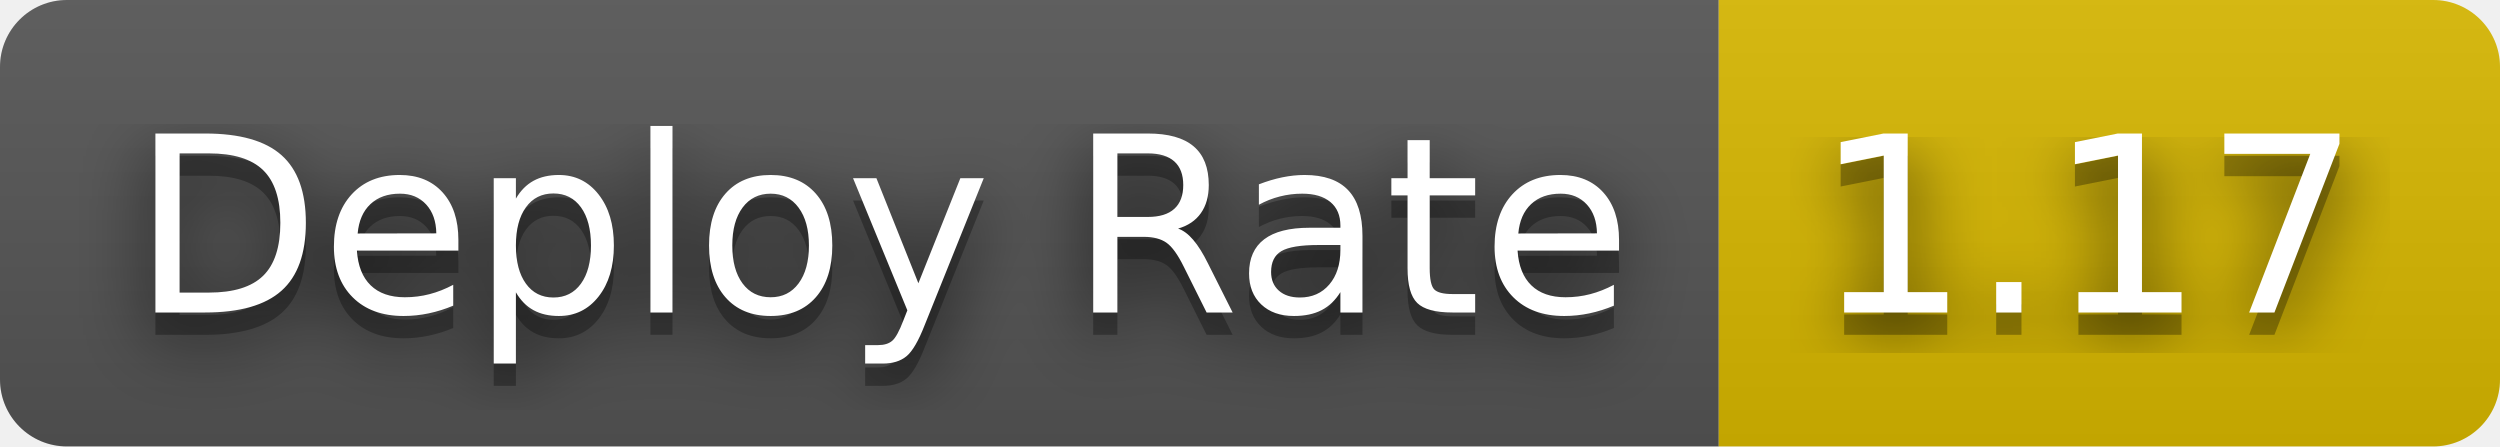
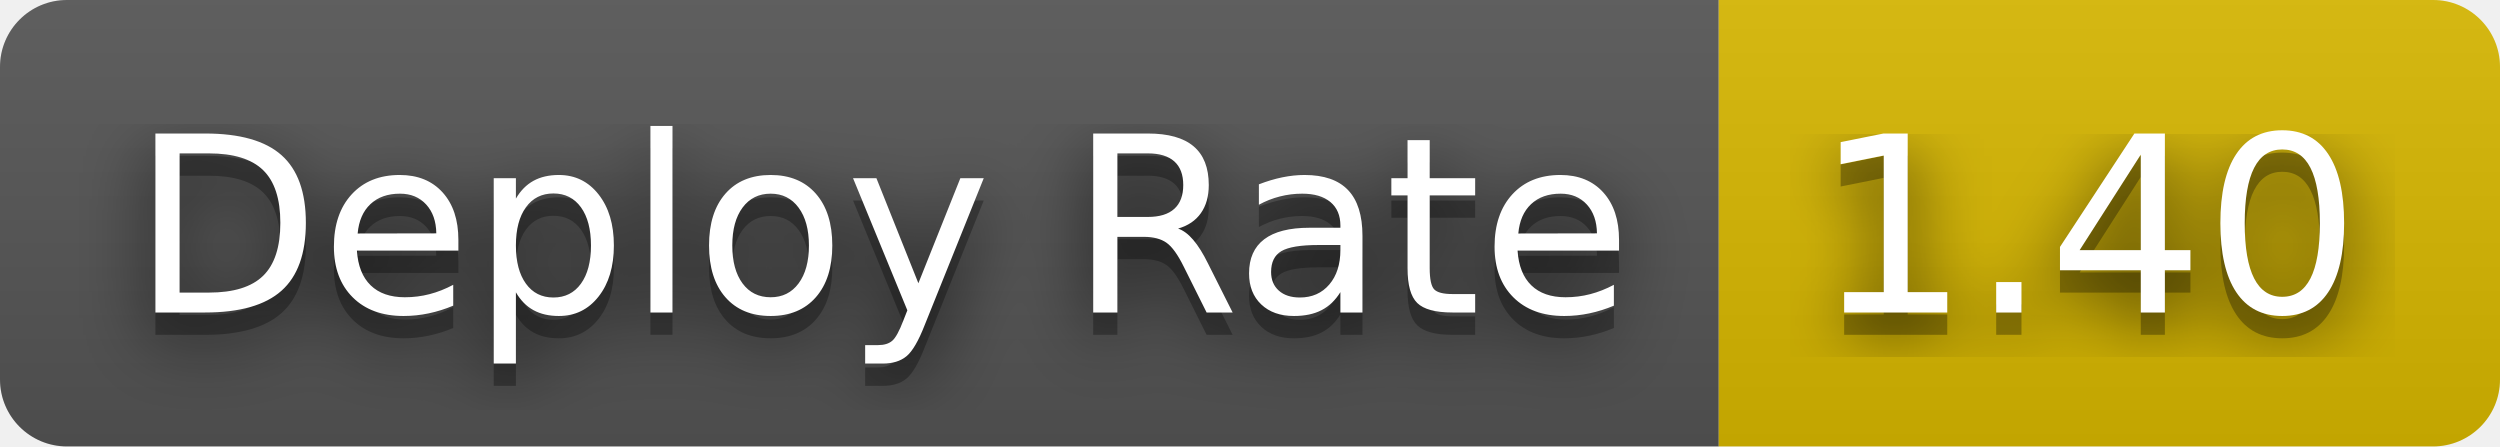
- <svg xmlns="http://www.w3.org/2000/svg" width="112" height="20" role="img" aria-label="Deploy Rate: 1.17">
+ <svg xmlns="http://www.w3.org/2000/svg" width="112" height="20" role="img" aria-label="Deploy Rate: 1.40">
  <filter id="blur">
    <feGaussianBlur stdDeviation="16" />
  </filter>
  <linearGradient id="s" x2="0" y2="100%">
    <stop offset="0" stop-color="#bbb" stop-opacity=".1" />
    <stop offset="1" stop-opacity=".1" />
  </linearGradient>
  <clipPath id="r">
    <rect width="112" height="20" rx="3" />
  </clipPath>
  <g clip-path="url(#r)">
    <rect width="77" height="20" fill="#555" />
    <rect x="77" width="35" height="20" fill="#d8b800" />
    <rect width="112" height="20" fill="url(#s)" />
  </g>
  <g fill="#fff" text-anchor="middle" font-family="Verdana,Geneva,DejaVu Sans,sans-serif" text-rendering="geometricPrecision" font-size="110">
    <g transform="scale(.1)">
      <g aria-hidden="true" fill="#010101">
        <text x="395" y="150" fill-opacity=".8" filter="url(#blur)" textLength="670">Deploy Rate</text>
        <text x="395" y="150" fill-opacity=".3" textLength="670">Deploy Rate</text>
      </g>
      <text x="395" y="140" textLength="670">Deploy Rate</text>
    </g>
    <g transform="scale(.1)">
      <g aria-hidden="true" fill="#010101">
-         <text x="935" y="150" fill-opacity=".8" filter="url(#blur)" textLength="250">1.17</text>
-         <text x="935" y="150" fill-opacity=".3" textLength="250">1.17</text>
+         <text x="935" y="150" fill-opacity=".8" filter="url(#blur)" textLength="250">1.40</text>
+         <text x="935" y="150" fill-opacity=".3" textLength="250">1.40</text>
      </g>
-       <text x="935" y="140" textLength="250">1.17</text>
+       <text x="935" y="140" textLength="250">1.40</text>
    </g>
  </g>
</svg>
